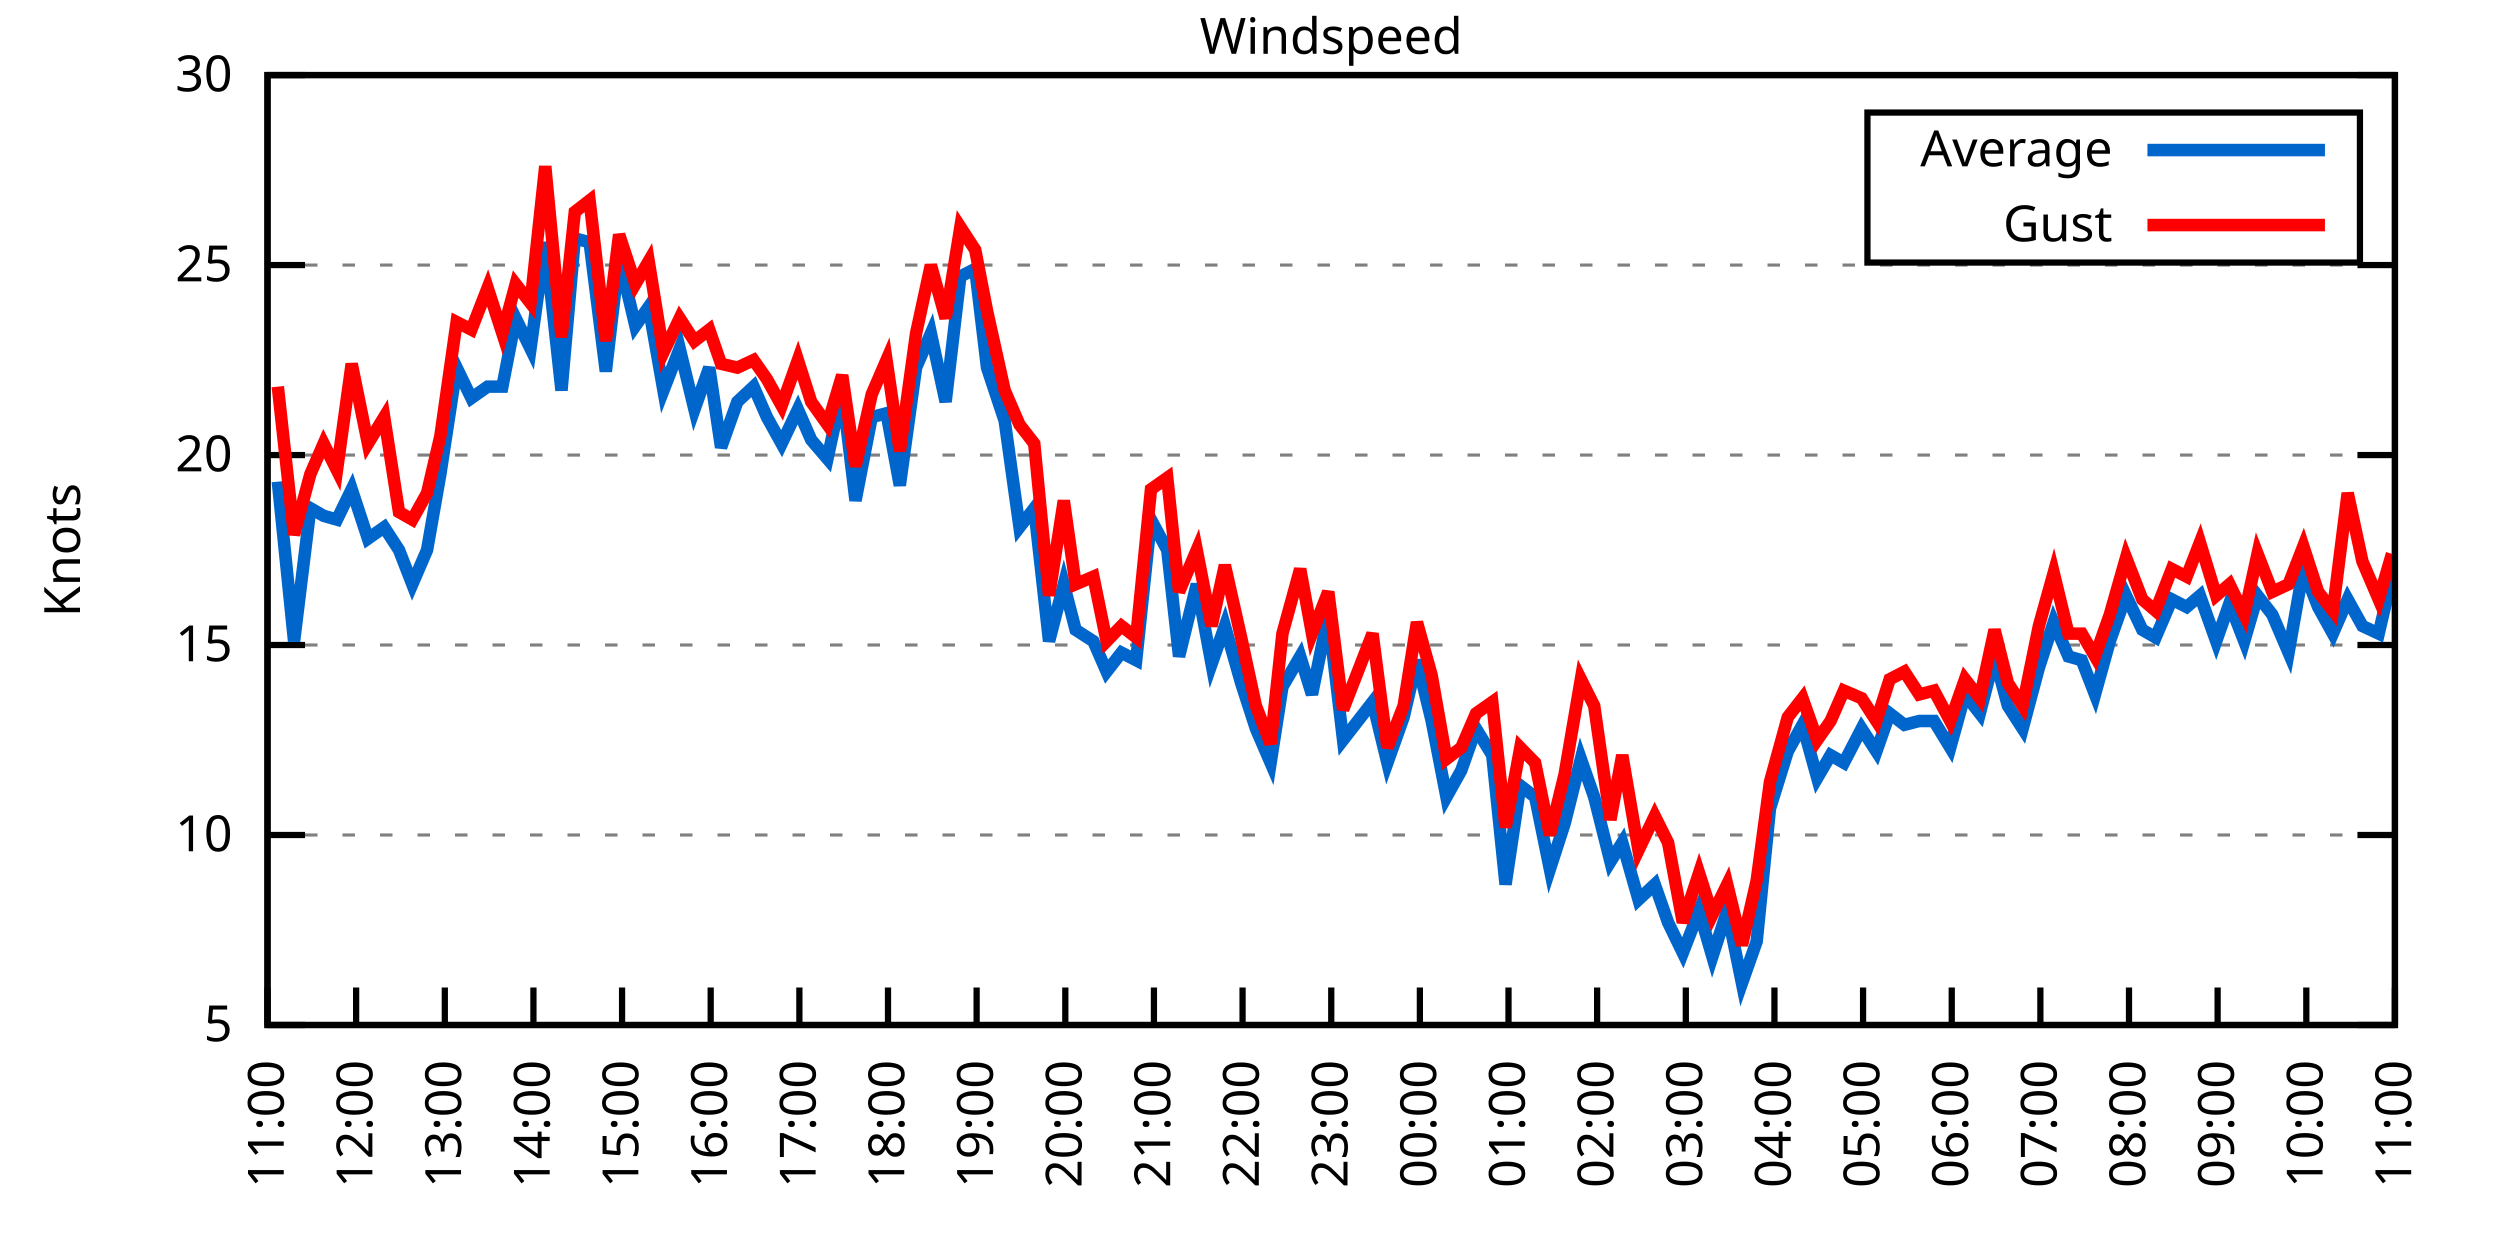
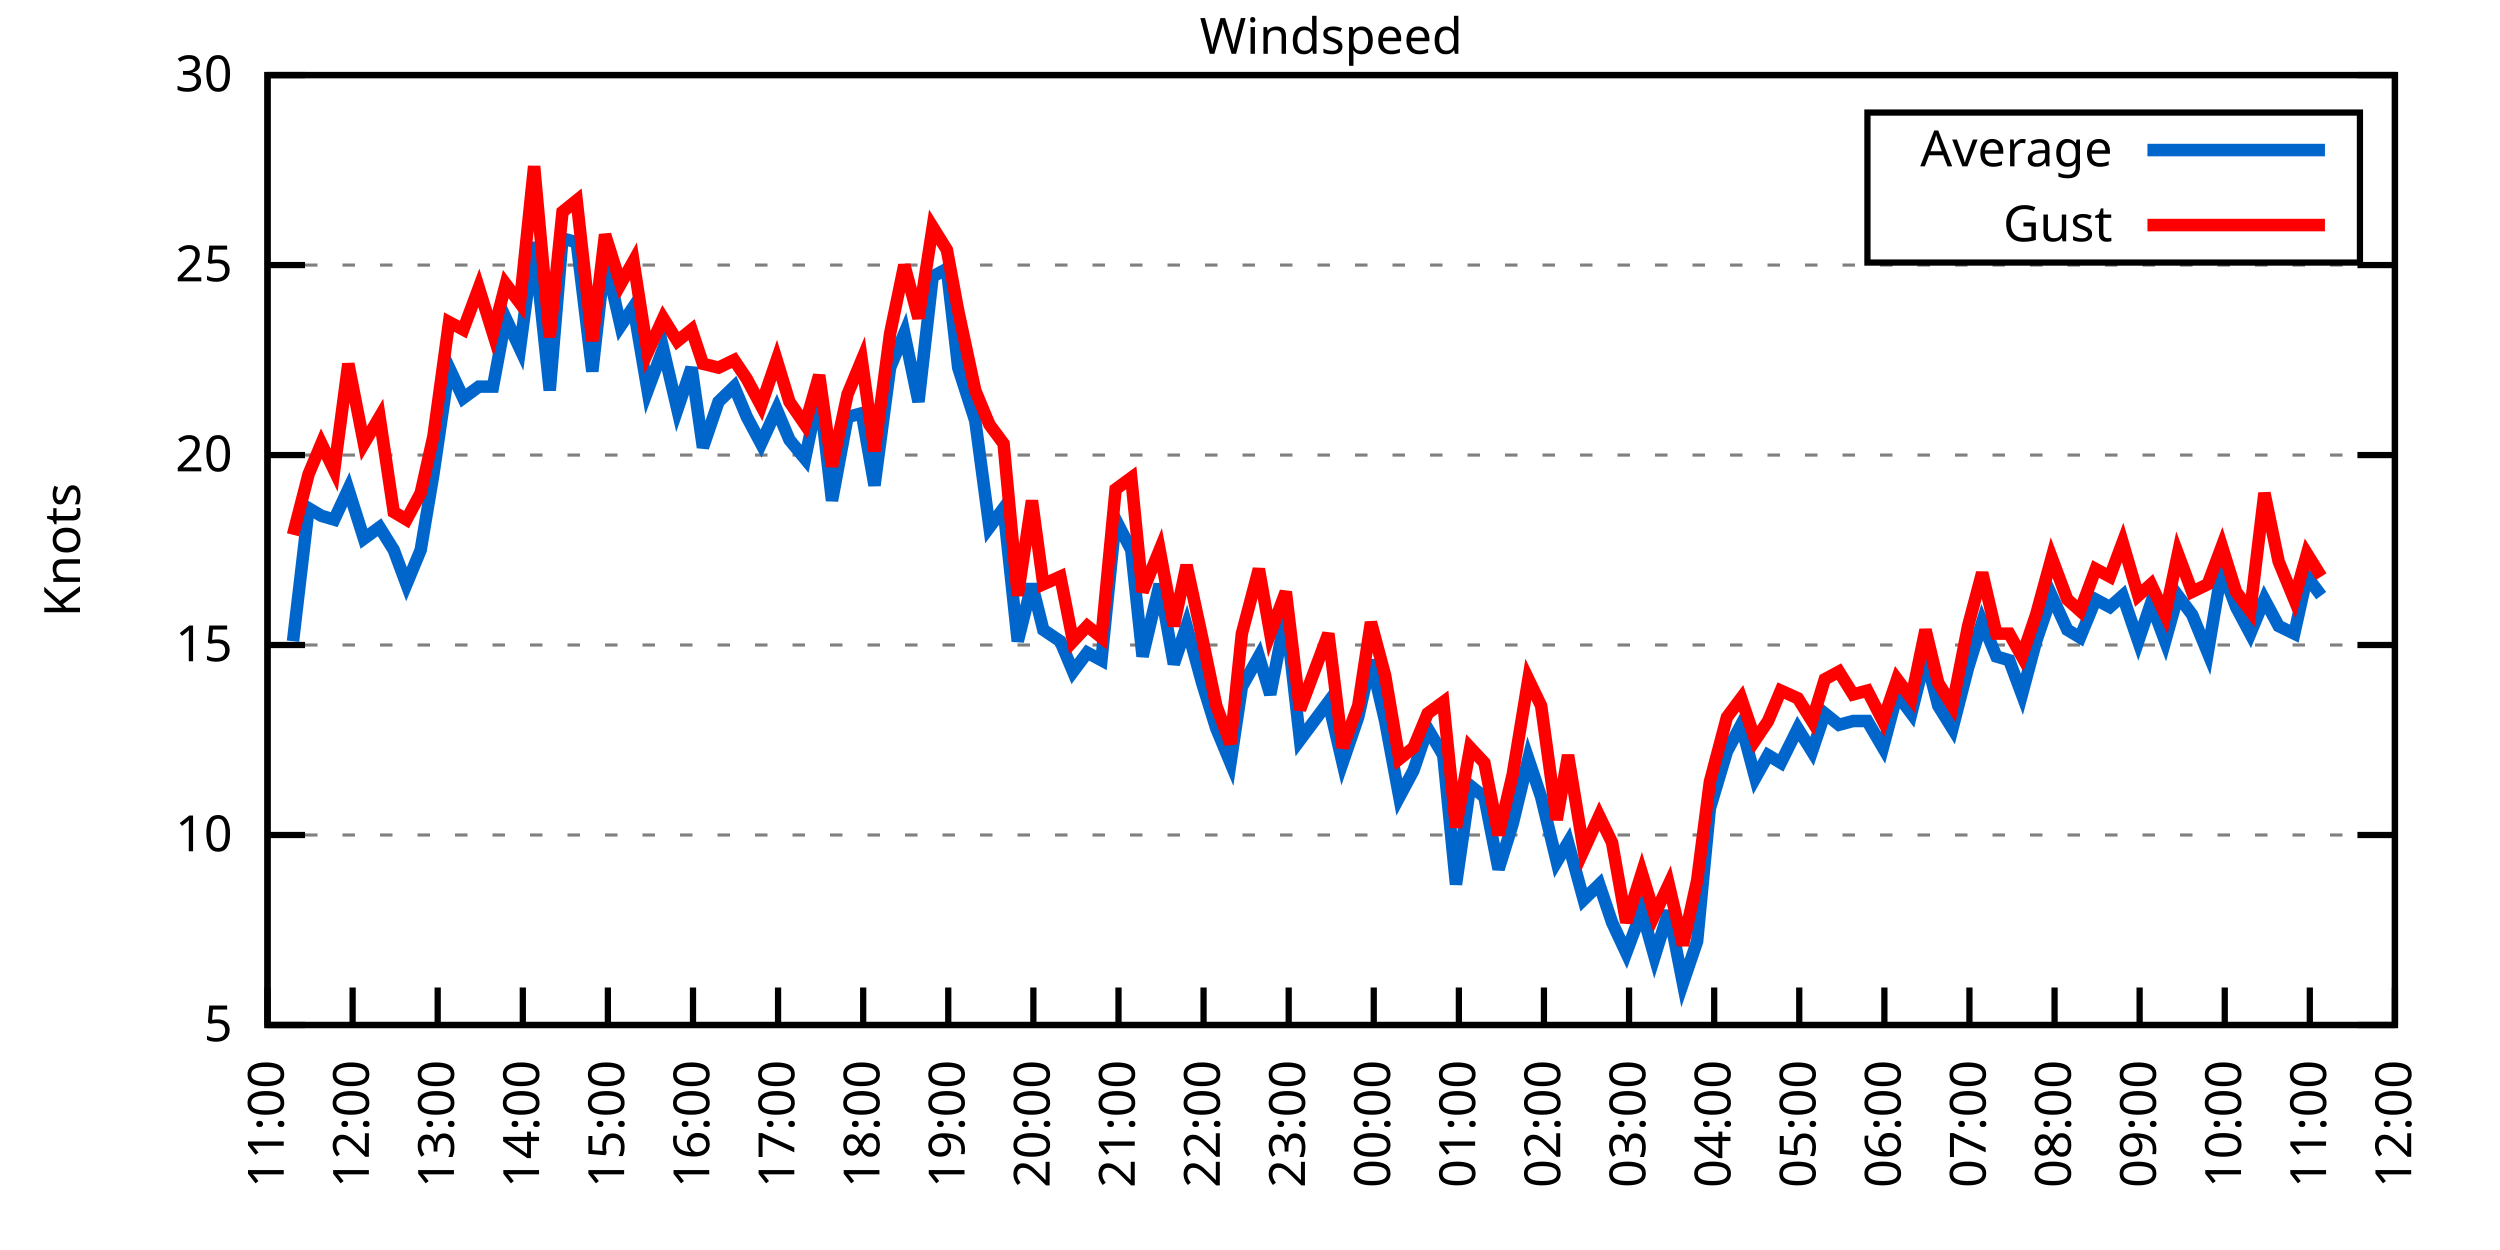
<svg xmlns="http://www.w3.org/2000/svg" xmlns:xlink="http://www.w3.org/1999/xlink" width="400" height="200" viewBox="0 0 400 200">
  <g id="gnuplot_canvas">
    <rect x="0" y="0" width="400" height="200" fill="none" />
    <defs>
      <circle id="gpDot" r="0.5" stroke-width="0.5" stroke="currentColor" />
      <path id="gpPt0" stroke-width="0.333" stroke="currentColor" d="M-1,0 h2 M0,-1 v2" />
      <path id="gpPt1" stroke-width="0.333" stroke="currentColor" d="M-1,-1 L1,1 M1,-1 L-1,1" />
      <path id="gpPt2" stroke-width="0.333" stroke="currentColor" d="M-1,0 L1,0 M0,-1 L0,1 M-1,-1 L1,1 M-1,1 L1,-1" />
      <rect id="gpPt3" stroke-width="0.333" stroke="currentColor" x="-1" y="-1" width="2" height="2" />
      <rect id="gpPt4" stroke-width="0.333" stroke="currentColor" fill="currentColor" x="-1" y="-1" width="2" height="2" />
      <circle id="gpPt5" stroke-width="0.333" stroke="currentColor" cx="0" cy="0" r="1" />
      <use xlink:href="#gpPt5" id="gpPt6" fill="currentColor" stroke="none" />
      <path id="gpPt7" stroke-width="0.333" stroke="currentColor" d="M0,-1.33 L-1.33,0.67 L1.33,0.67 z" />
      <use xlink:href="#gpPt7" id="gpPt8" fill="currentColor" stroke="none" />
      <use xlink:href="#gpPt7" id="gpPt9" stroke="currentColor" transform="rotate(180)" />
      <use xlink:href="#gpPt9" id="gpPt10" fill="currentColor" stroke="none" />
      <use xlink:href="#gpPt3" id="gpPt11" stroke="currentColor" transform="rotate(45)" />
      <use xlink:href="#gpPt11" id="gpPt12" fill="currentColor" stroke="none" />
      <path id="gpPt13" stroke-width="0.333" stroke="currentColor" d="M0,1.330 L1.265,0.411 L0.782,-1.067 L-0.782,-1.076 L-1.265,0.411 z" />
      <use xlink:href="#gpPt13" id="gpPt14" fill="currentColor" stroke="none" />
      <filter id="textbox" filterUnits="objectBoundingBox" x="0" y="0" height="1" width="1">
        <feFlood flood-color="white" flood-opacity="1" result="bgnd" />
        <feComposite in="SourceGraphic" in2="bgnd" operator="atop" />
      </filter>
      <filter id="greybox" filterUnits="objectBoundingBox" x="0" y="0" height="1" width="1">
        <feFlood flood-color="lightgrey" flood-opacity="1" result="grey" />
        <feComposite in="SourceGraphic" in2="grey" operator="atop" />
      </filter>
    </defs>
    <g fill="none" color="white" stroke="currentColor" stroke-width="1.00" stroke-linecap="butt" stroke-linejoin="miter">
</g>
    <g fill="none" color="black" stroke="currentColor" stroke-width="1.00" stroke-linecap="butt" stroke-linejoin="miter">
      <g stroke="none" shape-rendering="crispEdges">
        <polygon fill="rgb(255, 255, 255)" points="42.80,164.00 383.18,164.00 383.18,12.02 42.80,12.02 " />
      </g>
    </g>
    <g fill="none" color="black" stroke="currentColor" stroke-width="1.00" stroke-linecap="butt" stroke-linejoin="miter">
</g>
    <g fill="none" color="black" stroke="black" stroke-width="0.50" stroke-linecap="butt" stroke-linejoin="miter">
</g>
    <g fill="none" color="gray" stroke="currentColor" stroke-width="0.50" stroke-linecap="butt" stroke-linejoin="miter">
      <path stroke="gray" stroke-dasharray="2,4" class="gridline" d="M42.80,164.00 L383.19,164.00  " />
    </g>
    <g fill="none" color="gray" stroke="gray" stroke-width="1.00" stroke-linecap="butt" stroke-linejoin="miter">
</g>
    <g fill="none" color="black" stroke="currentColor" stroke-width="1.00" stroke-linecap="butt" stroke-linejoin="miter">
      <path stroke="black" d="M42.80,164.00 L48.80,164.00 M383.19,164.00 L377.19,164.00  " />
      <g transform="translate(37.20,166.60)" stroke="none" fill="black" font-family="Sans" font-size="8.00" text-anchor="end">
        <text>
          <tspan font-family="Sans"> 5</tspan>
        </text>
      </g>
    </g>
    <g fill="none" color="black" stroke="currentColor" stroke-width="1.00" stroke-linecap="butt" stroke-linejoin="miter">
</g>
    <g fill="none" color="black" stroke="black" stroke-width="0.50" stroke-linecap="butt" stroke-linejoin="miter">
</g>
    <g fill="none" color="gray" stroke="currentColor" stroke-width="0.50" stroke-linecap="butt" stroke-linejoin="miter">
      <path stroke="gray" stroke-dasharray="2,4" class="gridline" d="M42.80,133.60 L383.19,133.60  " />
    </g>
    <g fill="none" color="gray" stroke="gray" stroke-width="1.00" stroke-linecap="butt" stroke-linejoin="miter">
</g>
    <g fill="none" color="black" stroke="currentColor" stroke-width="1.00" stroke-linecap="butt" stroke-linejoin="miter">
      <path stroke="black" d="M42.80,133.60 L48.80,133.60 M383.19,133.60 L377.19,133.60  " />
      <g transform="translate(37.20,136.20)" stroke="none" fill="black" font-family="Sans" font-size="8.00" text-anchor="end">
        <text>
          <tspan font-family="Sans"> 10</tspan>
        </text>
      </g>
    </g>
    <g fill="none" color="black" stroke="currentColor" stroke-width="1.00" stroke-linecap="butt" stroke-linejoin="miter">
</g>
    <g fill="none" color="black" stroke="black" stroke-width="0.50" stroke-linecap="butt" stroke-linejoin="miter">
</g>
    <g fill="none" color="gray" stroke="currentColor" stroke-width="0.50" stroke-linecap="butt" stroke-linejoin="miter">
      <path stroke="gray" stroke-dasharray="2,4" class="gridline" d="M42.80,103.20 L383.19,103.20  " />
    </g>
    <g fill="none" color="gray" stroke="gray" stroke-width="1.00" stroke-linecap="butt" stroke-linejoin="miter">
</g>
    <g fill="none" color="black" stroke="currentColor" stroke-width="1.00" stroke-linecap="butt" stroke-linejoin="miter">
      <path stroke="black" d="M42.80,103.20 L48.80,103.20 M383.19,103.20 L377.19,103.20  " />
      <g transform="translate(37.20,105.80)" stroke="none" fill="black" font-family="Sans" font-size="8.00" text-anchor="end">
        <text>
          <tspan font-family="Sans"> 15</tspan>
        </text>
      </g>
    </g>
    <g fill="none" color="black" stroke="currentColor" stroke-width="1.00" stroke-linecap="butt" stroke-linejoin="miter">
</g>
    <g fill="none" color="black" stroke="black" stroke-width="0.50" stroke-linecap="butt" stroke-linejoin="miter">
</g>
    <g fill="none" color="gray" stroke="currentColor" stroke-width="0.50" stroke-linecap="butt" stroke-linejoin="miter">
      <path stroke="gray" stroke-dasharray="2,4" class="gridline" d="M42.80,72.81 L383.19,72.81  " />
    </g>
    <g fill="none" color="gray" stroke="gray" stroke-width="1.00" stroke-linecap="butt" stroke-linejoin="miter">
</g>
    <g fill="none" color="black" stroke="currentColor" stroke-width="1.00" stroke-linecap="butt" stroke-linejoin="miter">
      <path stroke="black" d="M42.80,72.81 L48.80,72.81 M383.19,72.81 L377.19,72.81  " />
      <g transform="translate(37.20,75.41)" stroke="none" fill="black" font-family="Sans" font-size="8.00" text-anchor="end">
        <text>
          <tspan font-family="Sans"> 20</tspan>
        </text>
      </g>
    </g>
    <g fill="none" color="black" stroke="currentColor" stroke-width="1.00" stroke-linecap="butt" stroke-linejoin="miter">
</g>
    <g fill="none" color="black" stroke="black" stroke-width="0.50" stroke-linecap="butt" stroke-linejoin="miter">
</g>
    <g fill="none" color="gray" stroke="currentColor" stroke-width="0.50" stroke-linecap="butt" stroke-linejoin="miter">
      <path stroke="gray" stroke-dasharray="2,4" class="gridline" d="M42.80,42.41 L383.19,42.41  " />
    </g>
    <g fill="none" color="gray" stroke="gray" stroke-width="1.00" stroke-linecap="butt" stroke-linejoin="miter">
</g>
    <g fill="none" color="black" stroke="currentColor" stroke-width="1.00" stroke-linecap="butt" stroke-linejoin="miter">
      <path stroke="black" d="M42.80,42.41 L48.80,42.41 M383.19,42.41 L377.19,42.41  " />
      <g transform="translate(37.20,45.01)" stroke="none" fill="black" font-family="Sans" font-size="8.00" text-anchor="end">
        <text>
          <tspan font-family="Sans"> 25</tspan>
        </text>
      </g>
    </g>
    <g fill="none" color="black" stroke="currentColor" stroke-width="1.00" stroke-linecap="butt" stroke-linejoin="miter">
</g>
    <g fill="none" color="black" stroke="black" stroke-width="0.50" stroke-linecap="butt" stroke-linejoin="miter">
</g>
    <g fill="none" color="gray" stroke="currentColor" stroke-width="0.50" stroke-linecap="butt" stroke-linejoin="miter">
      <path stroke="gray" stroke-dasharray="2,4" class="gridline" d="M42.80,12.01 L383.19,12.01  " />
    </g>
    <g fill="none" color="gray" stroke="gray" stroke-width="1.00" stroke-linecap="butt" stroke-linejoin="miter">
</g>
    <g fill="none" color="black" stroke="currentColor" stroke-width="1.00" stroke-linecap="butt" stroke-linejoin="miter">
      <path stroke="black" d="M42.80,12.01 L48.80,12.01 M383.19,12.01 L377.19,12.01  " />
      <g transform="translate(37.20,14.61)" stroke="none" fill="black" font-family="Sans" font-size="8.00" text-anchor="end">
        <text>
          <tspan font-family="Sans"> 30</tspan>
        </text>
      </g>
    </g>
    <g fill="none" color="black" stroke="currentColor" stroke-width="1.00" stroke-linecap="butt" stroke-linejoin="miter">
      <path stroke="black" d="M42.80,164.00 L42.80,158.00  " />
      <g transform="translate(45.40,169.60) rotate(270.00)" stroke="none" fill="black" font-family="Sans" font-size="8.00" text-anchor="end">
        <text>
          <tspan font-family="Sans">11:00</tspan>
        </text>
      </g>
    </g>
    <g fill="none" color="black" stroke="currentColor" stroke-width="1.00" stroke-linecap="butt" stroke-linejoin="miter">
-       <path stroke="black" d="M56.98,164.00 L56.98,158.00  " />
-       <g transform="translate(59.58,169.60) rotate(270.00)" stroke="none" fill="black" font-family="Sans" font-size="8.00" text-anchor="end">
+       <path stroke="black" d="M56.42,164.00 L56.42,158.00  " />
+       <g transform="translate(59.02,169.60) rotate(270.00)" stroke="none" fill="black" font-family="Sans" font-size="8.00" text-anchor="end">
        <text>
          <tspan font-family="Sans">12:00</tspan>
        </text>
      </g>
    </g>
    <g fill="none" color="black" stroke="currentColor" stroke-width="1.00" stroke-linecap="butt" stroke-linejoin="miter">
-       <path stroke="black" d="M71.17,164.00 L71.17,158.00  " />
-       <g transform="translate(73.77,169.60) rotate(270.00)" stroke="none" fill="black" font-family="Sans" font-size="8.00" text-anchor="end">
+       <path stroke="black" d="M70.03,164.00 L70.03,158.00  " />
+       <g transform="translate(72.63,169.60) rotate(270.00)" stroke="none" fill="black" font-family="Sans" font-size="8.00" text-anchor="end">
        <text>
          <tspan font-family="Sans">13:00</tspan>
        </text>
      </g>
    </g>
    <g fill="none" color="black" stroke="currentColor" stroke-width="1.00" stroke-linecap="butt" stroke-linejoin="miter">
-       <path stroke="black" d="M85.35,164.00 L85.35,158.00  " />
-       <g transform="translate(87.95,169.60) rotate(270.00)" stroke="none" fill="black" font-family="Sans" font-size="8.00" text-anchor="end">
+       <path stroke="black" d="M83.65,164.00 L83.65,158.00  " />
+       <g transform="translate(86.25,169.60) rotate(270.00)" stroke="none" fill="black" font-family="Sans" font-size="8.00" text-anchor="end">
        <text>
          <tspan font-family="Sans">14:00</tspan>
        </text>
      </g>
    </g>
    <g fill="none" color="black" stroke="currentColor" stroke-width="1.00" stroke-linecap="butt" stroke-linejoin="miter">
-       <path stroke="black" d="M99.53,164.00 L99.53,158.00  " />
-       <g transform="translate(102.13,169.60) rotate(270.00)" stroke="none" fill="black" font-family="Sans" font-size="8.00" text-anchor="end">
+       <path stroke="black" d="M97.26,164.00 L97.26,158.00  " />
+       <g transform="translate(99.86,169.60) rotate(270.00)" stroke="none" fill="black" font-family="Sans" font-size="8.00" text-anchor="end">
        <text>
          <tspan font-family="Sans">15:00</tspan>
        </text>
      </g>
    </g>
    <g fill="none" color="black" stroke="currentColor" stroke-width="1.00" stroke-linecap="butt" stroke-linejoin="miter">
-       <path stroke="black" d="M113.71,164.00 L113.71,158.00  " />
-       <g transform="translate(116.31,169.60) rotate(270.00)" stroke="none" fill="black" font-family="Sans" font-size="8.00" text-anchor="end">
+       <path stroke="black" d="M110.88,164.00 L110.88,158.00  " />
+       <g transform="translate(113.48,169.60) rotate(270.00)" stroke="none" fill="black" font-family="Sans" font-size="8.00" text-anchor="end">
        <text>
          <tspan font-family="Sans">16:00</tspan>
        </text>
      </g>
    </g>
    <g fill="none" color="black" stroke="currentColor" stroke-width="1.00" stroke-linecap="butt" stroke-linejoin="miter">
-       <path stroke="black" d="M127.90,164.00 L127.90,158.00  " />
-       <g transform="translate(130.50,169.60) rotate(270.00)" stroke="none" fill="black" font-family="Sans" font-size="8.00" text-anchor="end">
+       <path stroke="black" d="M124.49,164.00 L124.49,158.00  " />
+       <g transform="translate(127.09,169.60) rotate(270.00)" stroke="none" fill="black" font-family="Sans" font-size="8.00" text-anchor="end">
        <text>
          <tspan font-family="Sans">17:00</tspan>
        </text>
      </g>
    </g>
    <g fill="none" color="black" stroke="currentColor" stroke-width="1.00" stroke-linecap="butt" stroke-linejoin="miter">
-       <path stroke="black" d="M142.08,164.00 L142.08,158.00  " />
-       <g transform="translate(144.68,169.60) rotate(270.00)" stroke="none" fill="black" font-family="Sans" font-size="8.00" text-anchor="end">
+       <path stroke="black" d="M138.11,164.00 L138.11,158.00  " />
+       <g transform="translate(140.71,169.60) rotate(270.00)" stroke="none" fill="black" font-family="Sans" font-size="8.00" text-anchor="end">
        <text>
          <tspan font-family="Sans">18:00</tspan>
        </text>
      </g>
    </g>
    <g fill="none" color="black" stroke="currentColor" stroke-width="1.00" stroke-linecap="butt" stroke-linejoin="miter">
-       <path stroke="black" d="M156.26,164.00 L156.26,158.00  " />
-       <g transform="translate(158.86,169.60) rotate(270.00)" stroke="none" fill="black" font-family="Sans" font-size="8.00" text-anchor="end">
+       <path stroke="black" d="M151.72,164.00 L151.72,158.00  " />
+       <g transform="translate(154.32,169.60) rotate(270.00)" stroke="none" fill="black" font-family="Sans" font-size="8.00" text-anchor="end">
        <text>
          <tspan font-family="Sans">19:00</tspan>
        </text>
      </g>
    </g>
    <g fill="none" color="black" stroke="currentColor" stroke-width="1.00" stroke-linecap="butt" stroke-linejoin="miter">
-       <path stroke="black" d="M170.45,164.00 L170.45,158.00  " />
-       <g transform="translate(173.05,169.60) rotate(270.00)" stroke="none" fill="black" font-family="Sans" font-size="8.00" text-anchor="end">
+       <path stroke="black" d="M165.34,164.00 L165.34,158.00  " />
+       <g transform="translate(167.94,169.60) rotate(270.00)" stroke="none" fill="black" font-family="Sans" font-size="8.00" text-anchor="end">
        <text>
          <tspan font-family="Sans">20:00</tspan>
        </text>
      </g>
    </g>
    <g fill="none" color="black" stroke="currentColor" stroke-width="1.00" stroke-linecap="butt" stroke-linejoin="miter">
-       <path stroke="black" d="M184.63,164.00 L184.63,158.00  " />
-       <g transform="translate(187.23,169.60) rotate(270.00)" stroke="none" fill="black" font-family="Sans" font-size="8.00" text-anchor="end">
+       <path stroke="black" d="M178.96,164.00 L178.96,158.00  " />
+       <g transform="translate(181.56,169.60) rotate(270.00)" stroke="none" fill="black" font-family="Sans" font-size="8.00" text-anchor="end">
        <text>
          <tspan font-family="Sans">21:00</tspan>
        </text>
      </g>
    </g>
    <g fill="none" color="black" stroke="currentColor" stroke-width="1.00" stroke-linecap="butt" stroke-linejoin="miter">
-       <path stroke="black" d="M198.81,164.00 L198.81,158.00  " />
-       <g transform="translate(201.41,169.60) rotate(270.00)" stroke="none" fill="black" font-family="Sans" font-size="8.00" text-anchor="end">
+       <path stroke="black" d="M192.57,164.00 L192.57,158.00  " />
+       <g transform="translate(195.17,169.60) rotate(270.00)" stroke="none" fill="black" font-family="Sans" font-size="8.00" text-anchor="end">
        <text>
          <tspan font-family="Sans">22:00</tspan>
        </text>
      </g>
    </g>
    <g fill="none" color="black" stroke="currentColor" stroke-width="1.00" stroke-linecap="butt" stroke-linejoin="miter">
-       <path stroke="black" d="M213.00,164.00 L213.00,158.00  " />
-       <g transform="translate(215.60,169.60) rotate(270.00)" stroke="none" fill="black" font-family="Sans" font-size="8.00" text-anchor="end">
+       <path stroke="black" d="M206.19,164.00 L206.19,158.00  " />
+       <g transform="translate(208.79,169.60) rotate(270.00)" stroke="none" fill="black" font-family="Sans" font-size="8.00" text-anchor="end">
        <text>
          <tspan font-family="Sans">23:00</tspan>
        </text>
      </g>
    </g>
    <g fill="none" color="black" stroke="currentColor" stroke-width="1.00" stroke-linecap="butt" stroke-linejoin="miter">
-       <path stroke="black" d="M227.18,164.00 L227.18,158.00  " />
-       <g transform="translate(229.78,169.60) rotate(270.00)" stroke="none" fill="black" font-family="Sans" font-size="8.00" text-anchor="end">
+       <path stroke="black" d="M219.80,164.00 L219.80,158.00  " />
+       <g transform="translate(222.40,169.60) rotate(270.00)" stroke="none" fill="black" font-family="Sans" font-size="8.00" text-anchor="end">
        <text>
          <tspan font-family="Sans">00:00</tspan>
        </text>
      </g>
    </g>
    <g fill="none" color="black" stroke="currentColor" stroke-width="1.00" stroke-linecap="butt" stroke-linejoin="miter">
-       <path stroke="black" d="M241.36,164.00 L241.36,158.00  " />
-       <g transform="translate(243.96,169.60) rotate(270.00)" stroke="none" fill="black" font-family="Sans" font-size="8.00" text-anchor="end">
+       <path stroke="black" d="M233.42,164.00 L233.42,158.00  " />
+       <g transform="translate(236.02,169.60) rotate(270.00)" stroke="none" fill="black" font-family="Sans" font-size="8.00" text-anchor="end">
        <text>
          <tspan font-family="Sans">01:00</tspan>
        </text>
      </g>
    </g>
    <g fill="none" color="black" stroke="currentColor" stroke-width="1.00" stroke-linecap="butt" stroke-linejoin="miter">
-       <path stroke="black" d="M255.54,164.00 L255.54,158.00  " />
-       <g transform="translate(258.14,169.60) rotate(270.00)" stroke="none" fill="black" font-family="Sans" font-size="8.00" text-anchor="end">
+       <path stroke="black" d="M247.03,164.00 L247.03,158.00  " />
+       <g transform="translate(249.63,169.60) rotate(270.00)" stroke="none" fill="black" font-family="Sans" font-size="8.00" text-anchor="end">
        <text>
          <tspan font-family="Sans">02:00</tspan>
        </text>
      </g>
    </g>
    <g fill="none" color="black" stroke="currentColor" stroke-width="1.00" stroke-linecap="butt" stroke-linejoin="miter">
-       <path stroke="black" d="M269.73,164.00 L269.73,158.00  " />
-       <g transform="translate(272.33,169.60) rotate(270.00)" stroke="none" fill="black" font-family="Sans" font-size="8.00" text-anchor="end">
+       <path stroke="black" d="M260.65,164.00 L260.65,158.00  " />
+       <g transform="translate(263.25,169.60) rotate(270.00)" stroke="none" fill="black" font-family="Sans" font-size="8.00" text-anchor="end">
        <text>
          <tspan font-family="Sans">03:00</tspan>
        </text>
      </g>
    </g>
    <g fill="none" color="black" stroke="currentColor" stroke-width="1.00" stroke-linecap="butt" stroke-linejoin="miter">
-       <path stroke="black" d="M283.91,164.00 L283.91,158.00  " />
-       <g transform="translate(286.51,169.60) rotate(270.00)" stroke="none" fill="black" font-family="Sans" font-size="8.00" text-anchor="end">
+       <path stroke="black" d="M274.27,164.00 L274.27,158.00  " />
+       <g transform="translate(276.87,169.60) rotate(270.00)" stroke="none" fill="black" font-family="Sans" font-size="8.00" text-anchor="end">
        <text>
          <tspan font-family="Sans">04:00</tspan>
        </text>
      </g>
    </g>
    <g fill="none" color="black" stroke="currentColor" stroke-width="1.00" stroke-linecap="butt" stroke-linejoin="miter">
-       <path stroke="black" d="M298.09,164.00 L298.09,158.00  " />
-       <g transform="translate(300.69,169.60) rotate(270.00)" stroke="none" fill="black" font-family="Sans" font-size="8.00" text-anchor="end">
+       <path stroke="black" d="M287.88,164.00 L287.88,158.00  " />
+       <g transform="translate(290.48,169.60) rotate(270.00)" stroke="none" fill="black" font-family="Sans" font-size="8.00" text-anchor="end">
        <text>
          <tspan font-family="Sans">05:00</tspan>
        </text>
      </g>
    </g>
    <g fill="none" color="black" stroke="currentColor" stroke-width="1.00" stroke-linecap="butt" stroke-linejoin="miter">
-       <path stroke="black" d="M312.28,164.00 L312.28,158.00  " />
-       <g transform="translate(314.88,169.60) rotate(270.00)" stroke="none" fill="black" font-family="Sans" font-size="8.00" text-anchor="end">
+       <path stroke="black" d="M301.50,164.00 L301.50,158.00  " />
+       <g transform="translate(304.10,169.60) rotate(270.00)" stroke="none" fill="black" font-family="Sans" font-size="8.00" text-anchor="end">
        <text>
          <tspan font-family="Sans">06:00</tspan>
        </text>
      </g>
    </g>
    <g fill="none" color="black" stroke="currentColor" stroke-width="1.00" stroke-linecap="butt" stroke-linejoin="miter">
-       <path stroke="black" d="M326.46,164.00 L326.46,158.00  " />
-       <g transform="translate(329.06,169.60) rotate(270.00)" stroke="none" fill="black" font-family="Sans" font-size="8.00" text-anchor="end">
+       <path stroke="black" d="M315.11,164.00 L315.11,158.00  " />
+       <g transform="translate(317.71,169.60) rotate(270.00)" stroke="none" fill="black" font-family="Sans" font-size="8.00" text-anchor="end">
        <text>
          <tspan font-family="Sans">07:00</tspan>
        </text>
      </g>
    </g>
    <g fill="none" color="black" stroke="currentColor" stroke-width="1.00" stroke-linecap="butt" stroke-linejoin="miter">
-       <path stroke="black" d="M340.64,164.00 L340.64,158.00  " />
-       <g transform="translate(343.24,169.60) rotate(270.00)" stroke="none" fill="black" font-family="Sans" font-size="8.00" text-anchor="end">
+       <path stroke="black" d="M328.73,164.00 L328.73,158.00  " />
+       <g transform="translate(331.33,169.60) rotate(270.00)" stroke="none" fill="black" font-family="Sans" font-size="8.00" text-anchor="end">
        <text>
          <tspan font-family="Sans">08:00</tspan>
        </text>
      </g>
    </g>
    <g fill="none" color="black" stroke="currentColor" stroke-width="1.00" stroke-linecap="butt" stroke-linejoin="miter">
-       <path stroke="black" d="M354.82,164.00 L354.82,158.00  " />
-       <g transform="translate(357.42,169.60) rotate(270.00)" stroke="none" fill="black" font-family="Sans" font-size="8.00" text-anchor="end">
+       <path stroke="black" d="M342.34,164.00 L342.34,158.00  " />
+       <g transform="translate(344.94,169.60) rotate(270.00)" stroke="none" fill="black" font-family="Sans" font-size="8.00" text-anchor="end">
        <text>
          <tspan font-family="Sans">09:00</tspan>
        </text>
      </g>
    </g>
    <g fill="none" color="black" stroke="currentColor" stroke-width="1.00" stroke-linecap="butt" stroke-linejoin="miter">
-       <path stroke="black" d="M369.01,164.00 L369.01,158.00  " />
-       <g transform="translate(371.61,169.60) rotate(270.00)" stroke="none" fill="black" font-family="Sans" font-size="8.00" text-anchor="end">
+       <path stroke="black" d="M355.96,164.00 L355.96,158.00  " />
+       <g transform="translate(358.56,169.60) rotate(270.00)" stroke="none" fill="black" font-family="Sans" font-size="8.00" text-anchor="end">
        <text>
          <tspan font-family="Sans">10:00</tspan>
+         </text>
+       </g>
+     </g>
+     <g fill="none" color="black" stroke="currentColor" stroke-width="1.00" stroke-linecap="butt" stroke-linejoin="miter">
+       <path stroke="black" d="M369.57,164.00 L369.57,158.00  " />
+       <g transform="translate(372.17,169.60) rotate(270.00)" stroke="none" fill="black" font-family="Sans" font-size="8.00" text-anchor="end">
+         <text>
+           <tspan font-family="Sans">11:00</tspan>
        </text>
      </g>
    </g>
    <g fill="none" color="black" stroke="currentColor" stroke-width="1.00" stroke-linecap="butt" stroke-linejoin="miter">
      <path stroke="black" d="M383.19,164.00 L383.19,158.00  " />
      <g transform="translate(385.79,169.60) rotate(270.00)" stroke="none" fill="black" font-family="Sans" font-size="8.00" text-anchor="end">
        <text>
-           <tspan font-family="Sans">11:00</tspan>
+           <tspan font-family="Sans">12:00</tspan>
        </text>
      </g>
    </g>
    <g fill="none" color="black" stroke="currentColor" stroke-width="1.00" stroke-linecap="butt" stroke-linejoin="miter">
</g>
    <g fill="none" color="black" stroke="currentColor" stroke-width="1.00" stroke-linecap="butt" stroke-linejoin="miter">
      <path stroke="black" d="M42.80,12.01 L42.80,164.00 L383.19,164.00 L383.19,12.01 L42.80,12.01 Z  " />
    </g>
    <g fill="none" color="black" stroke="currentColor" stroke-width="1.00" stroke-linecap="butt" stroke-linejoin="miter">
</g>
    <g fill="none" color="black" stroke="currentColor" stroke-width="1.00" stroke-linecap="butt" stroke-linejoin="miter">
      <path stroke="black" d="M298.79,42.01 L298.79,18.01 L377.59,18.01 L377.59,42.01 L298.79,42.01 Z  " />
    </g>
    <g id="Windspeed_plot_1">
      <g fill="none" color="white" stroke="black" stroke-width="2.00" stroke-linecap="butt" stroke-linejoin="miter">
</g>
      <g fill="none" color="black" stroke="currentColor" stroke-width="2.00" stroke-linecap="butt" stroke-linejoin="miter">
        <g transform="translate(337.99,26.61)" stroke="none" fill="black" font-family="Sans" font-size="8.00" text-anchor="end">
          <text>
            <tspan font-family="Sans">Average</tspan>
          </text>
        </g>
      </g>
      <g fill="none" color="black" stroke="currentColor" stroke-width="2.00" stroke-linecap="butt" stroke-linejoin="miter">
-         <path stroke="rgb(  0, 102, 204)" d="M343.59,24.01 L371.99,24.01 M44.45,77.06 L47.05,102.60 L49.66,81.32 L51.78,82.53 L53.91,83.14 L56.27,78.28   L58.87,86.18 L61.47,84.36 L63.84,88.00 L65.97,93.48 L68.33,88.00 L70.46,75.85 L73.06,58.82 L75.42,63.69   L78.02,61.86 L80.38,61.86 L82.51,50.92 L84.88,55.78 L87.24,38.76 L89.84,62.47 L91.97,38.15 L94.33,38.76   L96.93,59.43 L99.06,41.19 L101.66,52.14 L103.79,49.10 L106.15,62.47 L108.75,55.78 L111.11,65.51 L113.48,58.82   L115.37,71.59 L117.97,64.29 L120.57,61.86 L122.70,66.73 L125.06,70.98 L127.66,65.51 L129.79,70.37 L132.39,73.41   L134.75,62.47 L136.88,80.10 L139.48,66.73 L141.84,66.12 L143.97,77.67 L146.57,58.82 L148.94,53.35 L151.30,64.29   L153.66,44.23 L156.03,43.02 L157.92,58.82 L160.75,67.33 L163.12,84.36 L165.48,81.32 L167.85,102.60 L170.21,93.48   L172.10,100.77 L174.94,102.60 L177.06,107.46 L179.43,104.42 L181.79,105.64 L184.16,83.14 L186.76,88.00 L188.65,105.03   L191.48,93.48 L193.85,106.24 L195.98,100.16 L198.58,109.28 L200.94,116.58 L203.30,122.05 L205.19,109.89 L208.03,105.03   L209.92,111.11 L212.52,98.34 L214.89,118.40 L219.61,112.32 L221.98,122.05 L224.58,114.76 L226.71,105.64 L229.07,115.36   L231.43,127.52 L233.80,123.27 L236.16,116.58 L238.76,120.83 L240.89,141.51 L243.25,125.70 L245.62,127.52 L247.98,139.07   L250.34,131.78 L252.94,121.44 L255.07,127.52 L257.67,137.86 L259.56,134.82 L262.16,143.94 L264.76,141.51 L266.89,147.59   L269.25,152.45 L271.85,145.76 L273.98,153.06 L276.35,145.76 L278.71,157.31 L281.07,150.62 L283.20,129.35 L286.04,120.23   L288.40,115.97 L290.76,124.48 L292.89,120.83 L295.02,122.05 L297.86,116.58 L300.22,120.23 L302.35,114.15 L304.71,115.97   L307.08,115.36 L309.44,115.36 L312.04,119.62 L314.40,111.11 L316.77,114.15 L319.13,105.03 L321.26,112.93 L323.62,116.58   L326.22,106.85 L328.59,99.56 L330.95,105.03 L333.08,105.64 L335.20,111.11 L337.57,102.60 L340.17,95.30 L342.77,100.77   L344.90,101.99 L347.50,95.91 L349.86,97.12 L351.99,95.30 L354.59,102.60 L356.72,96.52 L359.08,102.60 L361.21,95.30   L363.57,98.34 L366.17,104.42 L368.53,91.04 L370.90,97.12 L373.26,101.38 L375.63,95.91 L377.99,100.16 L380.59,101.38   L382.72,92.26  " />
+         <path stroke="rgb(  0, 102, 204)" d="M343.59,24.01 L371.99,24.01 M46.88,102.60 L49.38,81.32 L51.42,82.53 L53.47,83.14 L55.73,78.28 L58.23,86.18   L60.73,84.36 L63.00,88.00 L65.04,93.48 L67.31,88.00 L69.35,75.85 L71.85,58.82 L74.12,63.69 L76.61,61.86   L78.88,61.86 L80.92,50.92 L83.19,55.78 L85.46,38.76 L87.96,62.47 L90.00,38.15 L92.27,38.76 L94.77,59.43   L96.81,41.19 L99.30,52.14 L101.35,49.10 L103.62,62.47 L106.11,55.78 L108.38,65.51 L110.65,58.82 L112.47,71.59   L114.96,64.29 L117.46,61.86 L119.50,66.73 L121.77,70.98 L124.27,65.51 L126.31,70.37 L128.81,73.41 L131.07,62.47   L133.12,80.10 L135.61,66.73 L137.88,66.12 L139.92,77.67 L142.42,58.82 L144.69,53.35 L146.96,64.29 L149.23,44.23   L151.50,43.02 L153.31,58.82 L156.04,67.33 L158.31,84.36 L160.57,81.32 L162.84,102.60 L165.11,93.48 L166.93,100.77   L169.65,102.60 L171.69,107.46 L173.96,104.42 L176.23,105.64 L178.50,83.14 L181.00,88.00 L182.81,105.03 L185.54,93.48   L187.81,106.24 L189.85,100.16 L192.34,109.28 L194.61,116.58 L196.88,122.05 L198.70,109.89 L201.42,105.03 L203.24,111.11   L205.73,98.34 L208.00,118.40 L212.54,112.32 L214.81,122.05 L217.31,114.76 L219.35,105.64 L221.62,115.36 L223.89,127.52   L226.16,123.27 L228.43,116.58 L230.92,120.83 L232.96,141.51 L235.23,125.70 L237.50,127.52 L239.77,139.07 L242.04,131.78   L244.54,121.44 L246.58,127.52 L249.08,137.86 L250.89,134.82 L253.39,143.94 L255.88,141.51 L257.93,147.59 L260.20,152.45   L262.69,145.76 L264.73,153.06 L267.00,145.76 L269.27,157.31 L271.54,150.62 L273.58,129.35 L276.31,120.23 L278.58,115.97   L280.85,124.48 L282.89,120.83 L284.93,122.05 L287.65,116.58 L289.92,120.23 L291.97,114.15 L294.23,115.97 L296.50,115.36   L298.77,115.36 L301.27,119.62 L303.54,111.11 L305.81,114.15 L308.08,105.03 L310.12,112.93 L312.39,116.58 L314.89,106.85   L317.15,99.56 L319.42,105.03 L321.47,105.64 L323.51,111.11 L325.78,102.60 L328.27,95.30 L330.77,100.77 L332.81,101.99   L335.31,95.91 L337.58,97.12 L339.62,95.30 L342.12,102.60 L344.16,96.52 L346.43,102.60 L348.47,95.30 L350.74,98.34   L353.24,104.42 L355.50,91.04 L357.77,97.12 L360.04,101.38 L362.31,95.91 L364.58,100.16 L367.08,101.38 L369.12,92.26   L371.39,95.30  " />
      </g>
    </g>
    <g id="Windspeed_plot_2">
      <g fill="none" color="black" stroke="currentColor" stroke-width="2.00" stroke-linecap="butt" stroke-linejoin="miter">
        <g transform="translate(337.99,38.61)" stroke="none" fill="black" font-family="Sans" font-size="8.00" text-anchor="end">
          <text>
            <tspan font-family="Sans">Gust</tspan>
          </text>
        </g>
      </g>
      <g fill="none" color="black" stroke="currentColor" stroke-width="2.00" stroke-linecap="butt" stroke-linejoin="miter">
-         <path stroke="rgb(255,   0,   0)" d="M343.59,36.01 L371.99,36.01 M44.45,61.86 L47.05,85.57 L49.66,75.85 L51.78,70.98 L53.91,75.24 L56.27,58.21   L58.87,70.98 L61.47,66.73 L63.84,81.93 L65.97,83.14 L68.33,78.89 L70.46,69.77 L73.06,51.53 L75.42,52.74   L78.02,46.06 L80.38,53.35 L82.51,45.45 L84.88,48.49 L87.24,26.60 L89.84,53.96 L91.97,33.90 L94.33,32.07   L96.93,54.57 L99.06,37.54 L101.66,45.45 L103.79,41.80 L106.15,56.39 L108.75,50.92 L111.11,54.57 L113.48,52.74   L115.37,58.21 L117.97,58.82 L120.57,57.61 L122.70,60.65 L125.06,64.90 L127.66,57.61 L129.79,64.29 L132.39,67.94   L134.75,60.04 L136.88,74.63 L139.48,63.08 L141.84,57.61 L143.97,72.20 L146.57,53.35 L148.94,42.41 L151.30,50.92   L153.66,36.33 L156.03,39.98 L157.92,49.70 L160.75,62.47 L163.12,67.94 L165.48,70.98 L167.85,95.30 L170.21,80.10   L172.10,93.48 L174.94,92.26 L177.06,102.60 L179.43,100.16 L181.79,101.99 L184.16,78.28 L186.76,76.45 L188.65,94.69   L191.48,88.00 L193.85,100.16 L195.98,90.44 L198.58,101.99 L200.94,112.93 L203.30,119.01 L205.19,101.38 L208.03,91.04   L209.92,101.38 L212.52,94.69 L214.89,113.54 L219.61,101.38 L221.98,119.62 L224.58,112.93 L226.71,99.56 L229.07,108.07   L231.43,121.44 L233.80,119.62 L236.16,114.15 L238.76,112.32 L240.89,132.39 L243.25,119.62 L245.62,122.05 L247.98,133.60   L250.34,123.87 L252.94,108.68 L255.07,112.93 L257.67,131.17 L259.56,120.83 L262.16,136.03 L264.76,130.56 L266.89,134.82   L269.25,147.59 L271.85,139.68 L273.98,146.37 L276.35,141.51 L278.71,151.23 L281.07,140.90 L283.20,125.09 L286.04,114.76   L288.40,111.72 L290.76,118.40 L292.89,115.36 L295.02,110.50 L297.86,111.72 L300.22,115.36 L302.35,108.68 L304.71,107.46   L307.08,111.11 L309.44,110.50 L312.04,115.36 L314.40,108.68 L316.77,111.72 L319.13,100.77 L321.26,109.28 L323.62,112.93   L326.22,100.16 L328.59,91.65 L330.95,101.38 L333.08,101.38 L335.20,105.03 L337.57,98.34 L340.17,89.22 L342.77,95.91   L344.90,97.73 L347.50,91.04 L349.86,92.26 L351.99,86.79 L354.59,95.30 L356.72,93.48 L359.08,98.34 L361.21,88.61   L363.57,94.69 L366.17,93.48 L368.53,87.40 L370.90,94.69 L373.26,97.73 L375.63,78.89 L377.99,89.83 L380.59,95.91   L382.72,88.61  " />
+         <path stroke="rgb(255,   0,   0)" d="M343.59,36.01 L371.99,36.01 M46.88,85.57 L49.38,75.85 L51.42,70.98 L53.47,75.24 L55.73,58.21 L58.23,70.98   L60.73,66.73 L63.00,81.93 L65.04,83.14 L67.31,78.89 L69.35,69.77 L71.85,51.53 L74.12,52.74 L76.61,46.06   L78.88,53.35 L80.92,45.45 L83.19,48.49 L85.46,26.60 L87.96,53.96 L90.00,33.90 L92.27,32.07 L94.77,54.57   L96.81,37.54 L99.30,45.45 L101.35,41.80 L103.62,56.39 L106.11,50.92 L108.38,54.57 L110.65,52.74 L112.47,58.21   L114.96,58.82 L117.46,57.61 L119.50,60.65 L121.77,64.90 L124.27,57.61 L126.31,64.29 L128.81,67.94 L131.07,60.04   L133.12,74.63 L135.61,63.08 L137.88,57.61 L139.92,72.20 L142.42,53.35 L144.69,42.41 L146.96,50.92 L149.23,36.33   L151.50,39.98 L153.31,49.70 L156.04,62.47 L158.31,67.94 L160.57,70.98 L162.84,95.30 L165.11,80.10 L166.93,93.48   L169.65,92.26 L171.69,102.60 L173.96,100.16 L176.23,101.99 L178.50,78.28 L181.00,76.45 L182.81,94.69 L185.54,88.00   L187.81,100.16 L189.85,90.44 L192.34,101.99 L194.61,112.93 L196.88,119.01 L198.70,101.38 L201.42,91.04 L203.24,101.38   L205.73,94.69 L208.00,113.54 L212.54,101.38 L214.81,119.62 L217.31,112.93 L219.35,99.56 L221.62,108.07 L223.89,121.44   L226.16,119.62 L228.43,114.15 L230.92,112.32 L232.96,132.39 L235.23,119.62 L237.50,122.05 L239.77,133.60 L242.04,123.87   L244.54,108.68 L246.58,112.93 L249.08,131.17 L250.89,120.83 L253.39,136.03 L255.88,130.56 L257.93,134.82 L260.20,147.59   L262.69,139.68 L264.73,146.37 L267.00,141.51 L269.27,151.23 L271.54,140.90 L273.58,125.09 L276.31,114.76 L278.58,111.72   L280.85,118.40 L282.89,115.36 L284.93,110.50 L287.65,111.72 L289.92,115.36 L291.97,108.68 L294.23,107.46 L296.50,111.11   L298.77,110.50 L301.27,115.36 L303.54,108.68 L305.81,111.72 L308.08,100.77 L310.12,109.28 L312.39,112.93 L314.89,100.16   L317.15,91.65 L319.42,101.38 L321.47,101.38 L323.51,105.03 L325.78,98.34 L328.27,89.22 L330.77,95.91 L332.81,97.73   L335.31,91.04 L337.58,92.26 L339.62,86.79 L342.12,95.30 L344.16,93.48 L346.43,98.34 L348.47,88.61 L350.74,94.69   L353.24,93.48 L355.50,87.40 L357.77,94.69 L360.04,97.73 L362.31,78.89 L364.58,89.83 L367.08,95.91 L369.12,88.61   L371.39,92.26  " />
      </g>
    </g>
    <g fill="none" color="black" stroke="currentColor" stroke-width="2.00" stroke-linecap="butt" stroke-linejoin="miter">
</g>
    <g fill="none" color="black" stroke="black" stroke-width="1.00" stroke-linecap="butt" stroke-linejoin="miter">
</g>
    <g fill="none" color="black" stroke="currentColor" stroke-width="1.00" stroke-linecap="butt" stroke-linejoin="miter">
      <path stroke="black" d="M42.80,12.01 L42.80,164.00 L383.19,164.00 L383.19,12.01 L42.80,12.01 Z  " />
      <g transform="translate(12.80,88.01) rotate(270.00)" stroke="none" fill="black" font-family="Sans" font-size="8.00" text-anchor="middle">
        <text>
          <tspan font-family="Sans">Knots</tspan>
        </text>
      </g>
    </g>
    <g fill="none" color="black" stroke="currentColor" stroke-width="1.00" stroke-linecap="butt" stroke-linejoin="miter">
</g>
    <g fill="none" color="black" stroke="currentColor" stroke-width="1.00" stroke-linecap="butt" stroke-linejoin="miter">
      <g transform="translate(212.99,8.61)" stroke="none" fill="black" font-family="Sans" font-size="8.00" text-anchor="middle">
        <text>
          <tspan font-family="Sans">Windspeed</tspan>
        </text>
      </g>
    </g>
    <g fill="none" color="black" stroke="currentColor" stroke-width="1.00" stroke-linecap="butt" stroke-linejoin="miter">
</g>
  </g>
</svg>
